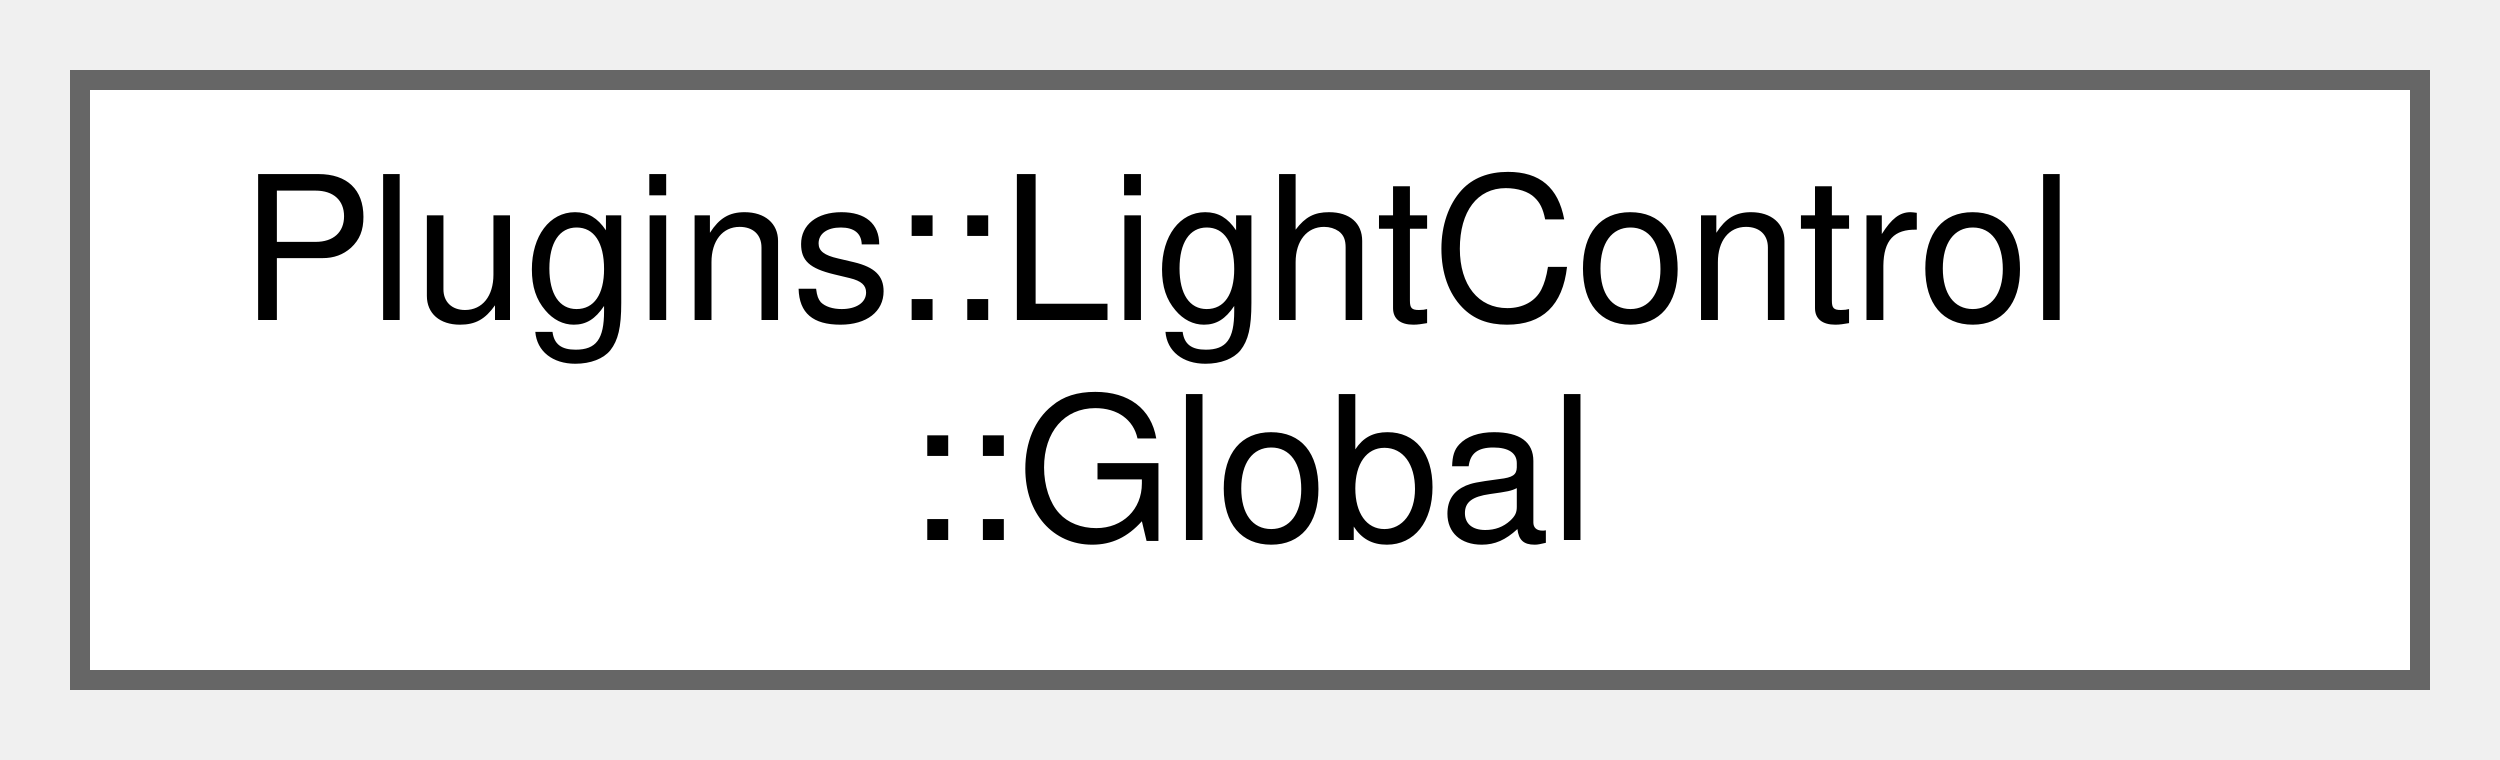
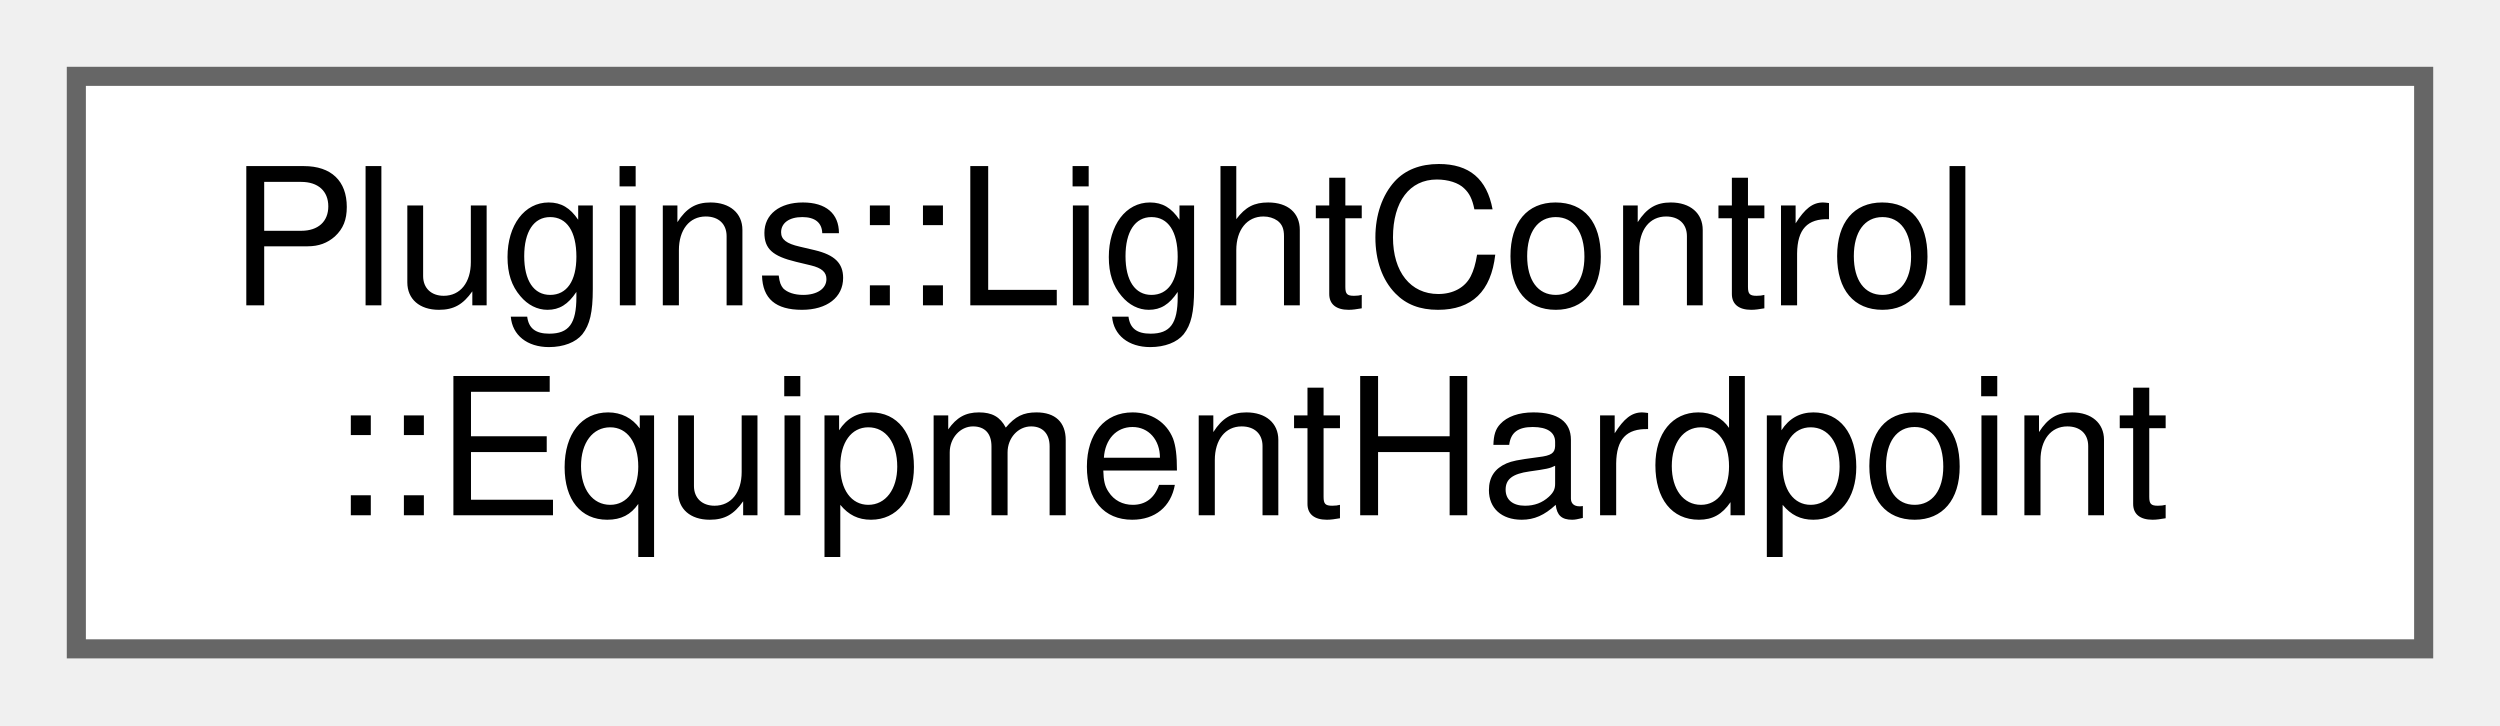
- <svg xmlns="http://www.w3.org/2000/svg" xmlns:xlink="http://www.w3.org/1999/xlink" width="125pt" height="38pt" viewBox="0.00 0.00 125.00 38.00">
+ <svg xmlns="http://www.w3.org/2000/svg" xmlns:xlink="http://www.w3.org/1999/xlink" width="131pt" height="38pt" viewBox="0.00 0.00 131.00 38.00">
  <g id="graph0" class="graph" transform="scale(1 1) rotate(0) translate(4 34)">
    <g id="node1" class="node">
      <g id="a_node1">
-         <a xlink:href="struct_plugins_1_1_light_control_1_1_global.html" target="_top" xlink:title="Global data for this plugin.">
-           <polygon fill="white" stroke="#666666" points="117,-30 0,-30 0,0 117,0 117,-30" />
+         <a xlink:href="struct_plugins_1_1_light_control_1_1_equipment_hardpoint.html" target="_top" xlink:title="A hardpoint for a single client.">
+           <polygon fill="white" stroke="#666666" points="123,-30 0,-30 0,0 123,0 123,-30" />
          <text text-anchor="start" x="8" y="-18" font-family="Helvetica,sans-Serif" font-size="10.00">Plugins::LightControl</text>
-           <text text-anchor="middle" x="58.5" y="-7" font-family="Helvetica,sans-Serif" font-size="10.00">::Global</text>
+           <text text-anchor="middle" x="61.5" y="-7" font-family="Helvetica,sans-Serif" font-size="10.00">::EquipmentHardpoint</text>
        </a>
      </g>
    </g>
  </g>
</svg>
